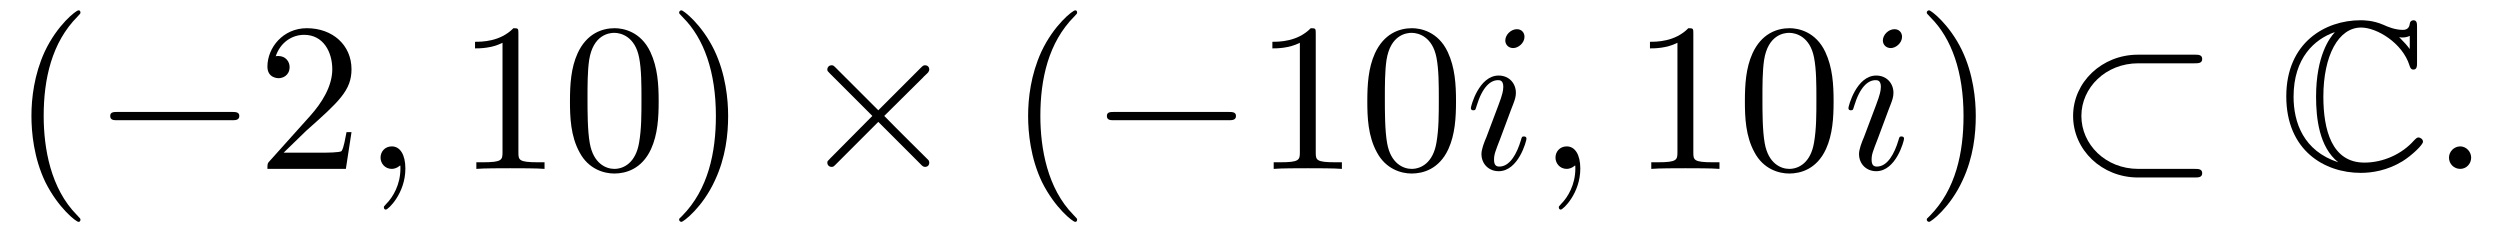
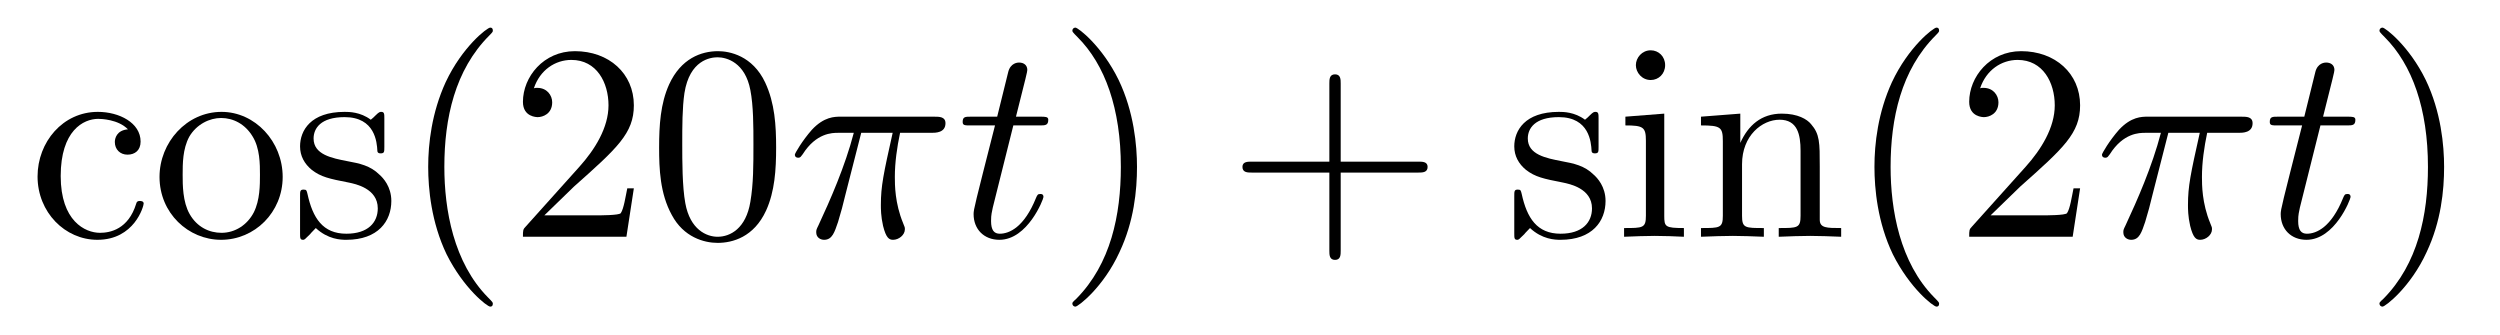
- <svg xmlns="http://www.w3.org/2000/svg" xmlns:xlink="http://www.w3.org/1999/xlink" viewBox="0 0 118.007 10.963" version="1.2">
+ <svg xmlns="http://www.w3.org/2000/svg" xmlns:xlink="http://www.w3.org/1999/xlink" viewBox="0 0 89.457 11.963" version="1.2">
  <defs>
    <g>
      <symbol overflow="visible" id="glyph0-0">
        <path style="stroke:none;" d="" />
      </symbol>
      <symbol overflow="visible" id="glyph0-1">
+         <path style="stroke:none;" d="M 1.172 -2.172 C 1.172 -3.797 1.984 -4.219 2.516 -4.219 C 2.609 -4.219 3.234 -4.203 3.578 -3.844 C 3.172 -3.812 3.109 -3.516 3.109 -3.391 C 3.109 -3.125 3.297 -2.938 3.562 -2.938 C 3.828 -2.938 4.031 -3.094 4.031 -3.406 C 4.031 -4.078 3.266 -4.469 2.5 -4.469 C 1.25 -4.469 0.344 -3.391 0.344 -2.156 C 0.344 -0.875 1.328 0.109 2.484 0.109 C 3.812 0.109 4.141 -1.094 4.141 -1.188 C 4.141 -1.281 4.031 -1.281 4 -1.281 C 3.922 -1.281 3.891 -1.25 3.875 -1.188 C 3.594 -0.266 2.938 -0.141 2.578 -0.141 C 2.047 -0.141 1.172 -0.562 1.172 -2.172 Z M 1.172 -2.172 " />
+       </symbol>
+       <symbol overflow="visible" id="glyph0-2">
+         <path style="stroke:none;" d="M 4.688 -2.141 C 4.688 -3.406 3.703 -4.469 2.5 -4.469 C 1.25 -4.469 0.281 -3.375 0.281 -2.141 C 0.281 -0.844 1.312 0.109 2.484 0.109 C 3.688 0.109 4.688 -0.875 4.688 -2.141 Z M 2.5 -0.141 C 2.062 -0.141 1.625 -0.344 1.359 -0.812 C 1.109 -1.25 1.109 -1.859 1.109 -2.219 C 1.109 -2.609 1.109 -3.141 1.344 -3.578 C 1.609 -4.031 2.078 -4.25 2.484 -4.25 C 2.922 -4.25 3.344 -4.031 3.609 -3.594 C 3.875 -3.172 3.875 -2.594 3.875 -2.219 C 3.875 -1.859 3.875 -1.312 3.656 -0.875 C 3.422 -0.422 2.984 -0.141 2.5 -0.141 Z M 2.5 -0.141 " />
+       </symbol>
+       <symbol overflow="visible" id="glyph0-3">
+         <path style="stroke:none;" d="M 2.078 -1.938 C 2.297 -1.891 3.109 -1.734 3.109 -1.016 C 3.109 -0.516 2.766 -0.109 1.984 -0.109 C 1.141 -0.109 0.781 -0.672 0.594 -1.531 C 0.562 -1.656 0.562 -1.688 0.453 -1.688 C 0.328 -1.688 0.328 -1.625 0.328 -1.453 L 0.328 -0.125 C 0.328 0.047 0.328 0.109 0.438 0.109 C 0.484 0.109 0.5 0.094 0.688 -0.094 C 0.703 -0.109 0.703 -0.125 0.891 -0.312 C 1.328 0.094 1.781 0.109 1.984 0.109 C 3.125 0.109 3.594 -0.562 3.594 -1.281 C 3.594 -1.797 3.297 -2.109 3.172 -2.219 C 2.844 -2.547 2.453 -2.625 2.031 -2.703 C 1.469 -2.812 0.812 -2.938 0.812 -3.516 C 0.812 -3.875 1.062 -4.281 1.922 -4.281 C 3.016 -4.281 3.078 -3.375 3.094 -3.078 C 3.094 -2.984 3.188 -2.984 3.203 -2.984 C 3.344 -2.984 3.344 -3.031 3.344 -3.219 L 3.344 -4.234 C 3.344 -4.391 3.344 -4.469 3.234 -4.469 C 3.188 -4.469 3.156 -4.469 3.031 -4.344 C 3 -4.312 2.906 -4.219 2.859 -4.188 C 2.484 -4.469 2.078 -4.469 1.922 -4.469 C 0.703 -4.469 0.328 -3.797 0.328 -3.234 C 0.328 -2.891 0.484 -2.609 0.75 -2.391 C 1.078 -2.141 1.359 -2.078 2.078 -1.938 Z M 2.078 -1.938 " />
+       </symbol>
+       <symbol overflow="visible" id="glyph0-4">
        <path style="stroke:none;" d="M 3.297 2.391 C 3.297 2.359 3.297 2.344 3.125 2.172 C 1.891 0.922 1.562 -0.969 1.562 -2.5 C 1.562 -4.234 1.938 -5.969 3.172 -7.203 C 3.297 -7.328 3.297 -7.344 3.297 -7.375 C 3.297 -7.453 3.266 -7.484 3.203 -7.484 C 3.094 -7.484 2.203 -6.797 1.609 -5.531 C 1.109 -4.438 0.984 -3.328 0.984 -2.5 C 0.984 -1.719 1.094 -0.516 1.641 0.625 C 2.25 1.844 3.094 2.5 3.203 2.5 C 3.266 2.5 3.297 2.469 3.297 2.391 Z M 3.297 2.391 " />
      </symbol>
-       <symbol overflow="visible" id="glyph0-2">
+       <symbol overflow="visible" id="glyph0-5">
        <path style="stroke:none;" d="M 1.266 -0.766 L 2.328 -1.797 C 3.875 -3.172 4.469 -3.703 4.469 -4.703 C 4.469 -5.844 3.578 -6.641 2.359 -6.641 C 1.234 -6.641 0.5 -5.719 0.5 -4.828 C 0.5 -4.281 1 -4.281 1.031 -4.281 C 1.203 -4.281 1.547 -4.391 1.547 -4.812 C 1.547 -5.062 1.359 -5.328 1.016 -5.328 C 0.938 -5.328 0.922 -5.328 0.891 -5.312 C 1.109 -5.969 1.656 -6.328 2.234 -6.328 C 3.141 -6.328 3.562 -5.516 3.562 -4.703 C 3.562 -3.906 3.078 -3.125 2.516 -2.5 L 0.609 -0.375 C 0.5 -0.266 0.5 -0.234 0.5 0 L 4.203 0 L 4.469 -1.734 L 4.234 -1.734 C 4.172 -1.438 4.109 -1 4 -0.844 C 3.938 -0.766 3.281 -0.766 3.062 -0.766 Z M 1.266 -0.766 " />
      </symbol>
-       <symbol overflow="visible" id="glyph0-3">
-         <path style="stroke:none;" d="M 2.938 -6.375 C 2.938 -6.625 2.938 -6.641 2.703 -6.641 C 2.078 -6 1.203 -6 0.891 -6 L 0.891 -5.688 C 1.094 -5.688 1.672 -5.688 2.188 -5.953 L 2.188 -0.781 C 2.188 -0.422 2.156 -0.312 1.266 -0.312 L 0.953 -0.312 L 0.953 0 C 1.297 -0.031 2.156 -0.031 2.562 -0.031 C 2.953 -0.031 3.828 -0.031 4.172 0 L 4.172 -0.312 L 3.859 -0.312 C 2.953 -0.312 2.938 -0.422 2.938 -0.781 Z M 2.938 -6.375 " />
-       </symbol>
-       <symbol overflow="visible" id="glyph0-4">
+       <symbol overflow="visible" id="glyph0-6">
        <path style="stroke:none;" d="M 4.578 -3.188 C 4.578 -3.984 4.531 -4.781 4.188 -5.516 C 3.734 -6.484 2.906 -6.641 2.5 -6.641 C 1.891 -6.641 1.172 -6.375 0.75 -5.453 C 0.438 -4.766 0.391 -3.984 0.391 -3.188 C 0.391 -2.438 0.422 -1.547 0.844 -0.781 C 1.266 0.016 2 0.219 2.484 0.219 C 3.016 0.219 3.781 0.016 4.219 -0.938 C 4.531 -1.625 4.578 -2.406 4.578 -3.188 Z M 2.484 0 C 2.094 0 1.5 -0.25 1.328 -1.203 C 1.219 -1.797 1.219 -2.719 1.219 -3.312 C 1.219 -3.953 1.219 -4.609 1.297 -5.141 C 1.484 -6.328 2.234 -6.422 2.484 -6.422 C 2.812 -6.422 3.469 -6.234 3.656 -5.25 C 3.766 -4.688 3.766 -3.938 3.766 -3.312 C 3.766 -2.562 3.766 -1.891 3.656 -1.25 C 3.5 -0.297 2.938 0 2.484 0 Z M 2.484 0 " />
      </symbol>
-       <symbol overflow="visible" id="glyph0-5">
+       <symbol overflow="visible" id="glyph0-7">
        <path style="stroke:none;" d="M 2.875 -2.5 C 2.875 -3.266 2.766 -4.469 2.219 -5.609 C 1.625 -6.828 0.766 -7.484 0.672 -7.484 C 0.609 -7.484 0.562 -7.438 0.562 -7.375 C 0.562 -7.344 0.562 -7.328 0.75 -7.141 C 1.734 -6.156 2.297 -4.578 2.297 -2.5 C 2.297 -0.781 1.938 0.969 0.703 2.219 C 0.562 2.344 0.562 2.359 0.562 2.391 C 0.562 2.453 0.609 2.5 0.672 2.5 C 0.766 2.5 1.672 1.812 2.25 0.547 C 2.766 -0.547 2.875 -1.656 2.875 -2.5 Z M 2.875 -2.5 " />
+       </symbol>
+       <symbol overflow="visible" id="glyph0-8">
+         <path style="stroke:none;" d="M 4.078 -2.297 L 6.859 -2.297 C 7 -2.297 7.188 -2.297 7.188 -2.5 C 7.188 -2.688 7 -2.688 6.859 -2.688 L 4.078 -2.688 L 4.078 -5.484 C 4.078 -5.625 4.078 -5.812 3.875 -5.812 C 3.672 -5.812 3.672 -5.625 3.672 -5.484 L 3.672 -2.688 L 0.891 -2.688 C 0.75 -2.688 0.562 -2.688 0.562 -2.5 C 0.562 -2.297 0.75 -2.297 0.891 -2.297 L 3.672 -2.297 L 3.672 0.5 C 3.672 0.641 3.672 0.828 3.875 0.828 C 4.078 0.828 4.078 0.641 4.078 0.5 Z M 4.078 -2.297 " />
+       </symbol>
+       <symbol overflow="visible" id="glyph0-9">
+         <path style="stroke:none;" d="M 1.766 -4.406 L 0.375 -4.297 L 0.375 -3.984 C 1.016 -3.984 1.109 -3.922 1.109 -3.438 L 1.109 -0.75 C 1.109 -0.312 1 -0.312 0.328 -0.312 L 0.328 0 C 0.641 -0.016 1.188 -0.031 1.422 -0.031 C 1.781 -0.031 2.125 -0.016 2.469 0 L 2.469 -0.312 C 1.797 -0.312 1.766 -0.359 1.766 -0.75 Z M 1.797 -6.141 C 1.797 -6.453 1.562 -6.672 1.281 -6.672 C 0.969 -6.672 0.75 -6.406 0.75 -6.141 C 0.75 -5.875 0.969 -5.609 1.281 -5.609 C 1.562 -5.609 1.797 -5.828 1.797 -6.141 Z M 1.797 -6.141 " />
+       </symbol>
+       <symbol overflow="visible" id="glyph0-10">
+         <path style="stroke:none;" d="M 1.094 -3.422 L 1.094 -0.75 C 1.094 -0.312 0.984 -0.312 0.312 -0.312 L 0.312 0 C 0.672 -0.016 1.172 -0.031 1.453 -0.031 C 1.703 -0.031 2.219 -0.016 2.562 0 L 2.562 -0.312 C 1.891 -0.312 1.781 -0.312 1.781 -0.75 L 1.781 -2.594 C 1.781 -3.625 2.5 -4.188 3.125 -4.188 C 3.766 -4.188 3.875 -3.656 3.875 -3.078 L 3.875 -0.75 C 3.875 -0.312 3.766 -0.312 3.094 -0.312 L 3.094 0 C 3.438 -0.016 3.953 -0.031 4.219 -0.031 C 4.469 -0.031 5 -0.016 5.328 0 L 5.328 -0.312 C 4.812 -0.312 4.562 -0.312 4.562 -0.609 L 4.562 -2.516 C 4.562 -3.375 4.562 -3.672 4.25 -4.031 C 4.109 -4.203 3.781 -4.406 3.203 -4.406 C 2.469 -4.406 2 -3.984 1.719 -3.359 L 1.719 -4.406 L 0.312 -4.297 L 0.312 -3.984 C 1.016 -3.984 1.094 -3.922 1.094 -3.422 Z M 1.094 -3.422 " />
      </symbol>
      <symbol overflow="visible" id="glyph1-0">
        <path style="stroke:none;" d="" />
      </symbol>
      <symbol overflow="visible" id="glyph1-1">
-         <path style="stroke:none;" d="M 6.562 -2.297 C 6.734 -2.297 6.922 -2.297 6.922 -2.5 C 6.922 -2.688 6.734 -2.688 6.562 -2.688 L 1.172 -2.688 C 1 -2.688 0.828 -2.688 0.828 -2.5 C 0.828 -2.297 1 -2.297 1.172 -2.297 Z M 6.562 -2.297 " />
+         <path style="stroke:none;" d="M 2.641 -3.719 L 3.766 -3.719 C 3.438 -2.25 3.344 -1.812 3.344 -1.141 C 3.344 -1 3.344 -0.734 3.422 -0.391 C 3.531 0.047 3.641 0.109 3.781 0.109 C 3.984 0.109 4.203 -0.062 4.203 -0.266 C 4.203 -0.328 4.203 -0.344 4.141 -0.484 C 3.844 -1.203 3.844 -1.859 3.844 -2.141 C 3.844 -2.656 3.922 -3.203 4.031 -3.719 L 5.156 -3.719 C 5.297 -3.719 5.656 -3.719 5.656 -4.062 C 5.656 -4.297 5.438 -4.297 5.25 -4.297 L 1.906 -4.297 C 1.688 -4.297 1.312 -4.297 0.875 -3.828 C 0.531 -3.438 0.266 -2.984 0.266 -2.938 C 0.266 -2.922 0.266 -2.828 0.391 -2.828 C 0.469 -2.828 0.484 -2.875 0.547 -2.953 C 1.031 -3.719 1.609 -3.719 1.812 -3.719 L 2.375 -3.719 C 2.062 -2.516 1.531 -1.312 1.109 -0.406 C 1.031 -0.25 1.031 -0.234 1.031 -0.156 C 1.031 0.031 1.188 0.109 1.312 0.109 C 1.609 0.109 1.688 -0.172 1.812 -0.531 C 1.953 -1 1.953 -1.016 2.078 -1.516 Z M 2.641 -3.719 " />
      </symbol>
      <symbol overflow="visible" id="glyph1-2">
-         <path style="stroke:none;" d="M 3.875 -2.766 L 1.891 -4.75 C 1.766 -4.875 1.75 -4.891 1.672 -4.891 C 1.562 -4.891 1.469 -4.812 1.469 -4.688 C 1.469 -4.625 1.484 -4.609 1.594 -4.5 L 3.594 -2.5 L 1.594 -0.484 C 1.484 -0.375 1.469 -0.359 1.469 -0.297 C 1.469 -0.172 1.562 -0.094 1.672 -0.094 C 1.75 -0.094 1.766 -0.109 1.891 -0.234 L 3.875 -2.219 L 5.938 -0.156 C 5.953 -0.141 6.016 -0.094 6.078 -0.094 C 6.203 -0.094 6.281 -0.172 6.281 -0.297 C 6.281 -0.312 6.281 -0.344 6.25 -0.406 C 6.234 -0.422 4.656 -1.984 4.156 -2.5 L 5.984 -4.312 C 6.031 -4.375 6.188 -4.5 6.234 -4.562 C 6.234 -4.578 6.281 -4.625 6.281 -4.688 C 6.281 -4.812 6.203 -4.891 6.078 -4.891 C 6 -4.891 5.969 -4.859 5.859 -4.75 Z M 3.875 -2.766 " />
-       </symbol>
-       <symbol overflow="visible" id="glyph1-3">
-         <path style="stroke:none;" d="M 6.562 -4.984 C 6.734 -4.984 6.922 -4.984 6.922 -5.188 C 6.922 -5.391 6.734 -5.391 6.562 -5.391 L 3.891 -5.391 C 2.188 -5.391 0.828 -4.094 0.828 -2.5 C 0.828 -0.891 2.188 0.406 3.891 0.406 L 6.562 0.406 C 6.734 0.406 6.922 0.406 6.922 0.203 C 6.922 0 6.734 0 6.562 0 L 3.906 0 C 2.359 0 1.219 -1.156 1.219 -2.5 C 1.219 -3.828 2.359 -4.984 3.906 -4.984 Z M 6.562 -4.984 " />
-       </symbol>
-       <symbol overflow="visible" id="glyph2-0">
-         <path style="stroke:none;" d="" />
-       </symbol>
-       <symbol overflow="visible" id="glyph2-1">
-         <path style="stroke:none;" d="M 2.031 -0.016 C 2.031 -0.672 1.781 -1.062 1.391 -1.062 C 1.062 -1.062 0.859 -0.812 0.859 -0.531 C 0.859 -0.266 1.062 0 1.391 0 C 1.5 0 1.641 -0.047 1.734 -0.125 C 1.766 -0.156 1.781 -0.156 1.781 -0.156 C 1.797 -0.156 1.797 -0.156 1.797 -0.016 C 1.797 0.734 1.453 1.328 1.125 1.656 C 1.016 1.766 1.016 1.781 1.016 1.812 C 1.016 1.891 1.062 1.922 1.109 1.922 C 1.219 1.922 2.031 1.156 2.031 -0.016 Z M 2.031 -0.016 " />
-       </symbol>
-       <symbol overflow="visible" id="glyph2-2">
-         <path style="stroke:none;" d="M 2.828 -6.234 C 2.828 -6.438 2.688 -6.594 2.469 -6.594 C 2.188 -6.594 1.922 -6.328 1.922 -6.062 C 1.922 -5.875 2.062 -5.703 2.297 -5.703 C 2.531 -5.703 2.828 -5.938 2.828 -6.234 Z M 2.078 -2.484 C 2.188 -2.766 2.188 -2.797 2.297 -3.062 C 2.375 -3.266 2.422 -3.406 2.422 -3.594 C 2.422 -4.031 2.109 -4.406 1.609 -4.406 C 0.672 -4.406 0.297 -2.953 0.297 -2.875 C 0.297 -2.766 0.391 -2.766 0.406 -2.766 C 0.516 -2.766 0.516 -2.797 0.562 -2.953 C 0.844 -3.891 1.234 -4.188 1.578 -4.188 C 1.656 -4.188 1.828 -4.188 1.828 -3.875 C 1.828 -3.656 1.75 -3.453 1.719 -3.344 C 1.641 -3.094 1.188 -1.938 1.031 -1.5 C 0.922 -1.25 0.797 -0.922 0.797 -0.703 C 0.797 -0.234 1.141 0.109 1.609 0.109 C 2.547 0.109 2.922 -1.328 2.922 -1.422 C 2.922 -1.531 2.828 -1.531 2.797 -1.531 C 2.703 -1.531 2.703 -1.5 2.656 -1.344 C 2.469 -0.719 2.141 -0.109 1.641 -0.109 C 1.469 -0.109 1.391 -0.203 1.391 -0.438 C 1.391 -0.688 1.453 -0.828 1.688 -1.438 Z M 2.078 -2.484 " />
-       </symbol>
-       <symbol overflow="visible" id="glyph2-3">
-         <path style="stroke:none;" d="M 1.906 -0.531 C 1.906 -0.812 1.672 -1.062 1.391 -1.062 C 1.094 -1.062 0.859 -0.812 0.859 -0.531 C 0.859 -0.234 1.094 0 1.391 0 C 1.672 0 1.906 -0.234 1.906 -0.531 Z M 1.906 -0.531 " />
-       </symbol>
-       <symbol overflow="visible" id="glyph3-0">
-         <path style="stroke:none;" d="" />
-       </symbol>
-       <symbol overflow="visible" id="glyph3-1">
-         <path style="stroke:none;" d="M 6.547 -6.688 C 6.547 -6.859 6.547 -7.016 6.375 -7.016 C 6.375 -7.016 6.219 -7.016 6.203 -6.844 C 6.172 -6.562 5.938 -6.562 5.875 -6.562 C 5.516 -6.562 5.172 -6.703 4.969 -6.797 C 4.469 -7.016 4.031 -7.016 3.875 -7.016 C 2.219 -7.016 0.375 -5.969 0.375 -3.422 C 0.375 -0.875 2.172 0.188 3.891 0.188 C 4.422 0.188 5.141 0.078 5.859 -0.359 C 6.312 -0.641 6.828 -1.141 6.828 -1.281 C 6.828 -1.422 6.672 -1.484 6.625 -1.484 C 6.547 -1.484 6.516 -1.453 6.406 -1.344 C 5.828 -0.688 4.938 -0.297 4.062 -0.297 C 2.516 -0.297 2.125 -1.859 2.125 -3.406 C 2.125 -5.359 2.844 -6.672 3.906 -6.672 C 4.656 -6.672 5.859 -5.938 6.188 -4.891 C 6.219 -4.797 6.25 -4.688 6.375 -4.688 C 6.547 -4.688 6.547 -4.859 6.547 -5.031 Z M 6.203 -5.656 C 6.078 -5.828 5.953 -5.969 5.703 -6.219 C 5.75 -6.203 5.828 -6.203 5.875 -6.203 C 5.984 -6.203 6.125 -6.234 6.203 -6.281 Z M 2.656 -6.438 C 2.438 -6.203 1.781 -5.359 1.781 -3.406 C 1.781 -2.406 1.922 -1.031 2.828 -0.312 C 1.188 -0.844 0.719 -2.188 0.719 -3.406 C 0.719 -5.25 1.719 -6.125 2.656 -6.453 Z M 2.656 -6.438 " />
+         <path style="stroke:none;" d="M 2.047 -3.984 L 2.984 -3.984 C 3.188 -3.984 3.297 -3.984 3.297 -4.188 C 3.297 -4.297 3.188 -4.297 3.016 -4.297 L 2.141 -4.297 C 2.5 -5.719 2.547 -5.906 2.547 -5.969 C 2.547 -6.141 2.422 -6.234 2.25 -6.234 C 2.219 -6.234 1.938 -6.234 1.859 -5.875 L 1.469 -4.297 L 0.531 -4.297 C 0.328 -4.297 0.234 -4.297 0.234 -4.109 C 0.234 -3.984 0.312 -3.984 0.516 -3.984 L 1.391 -3.984 C 0.672 -1.156 0.625 -0.984 0.625 -0.812 C 0.625 -0.266 1 0.109 1.547 0.109 C 2.562 0.109 3.125 -1.344 3.125 -1.422 C 3.125 -1.531 3.047 -1.531 3.016 -1.531 C 2.922 -1.531 2.906 -1.5 2.859 -1.391 C 2.438 -0.344 1.906 -0.109 1.562 -0.109 C 1.359 -0.109 1.25 -0.234 1.25 -0.562 C 1.25 -0.812 1.281 -0.875 1.312 -1.047 Z M 2.047 -3.984 " />
      </symbol>
    </g>
-     <clipPath id="clip1">
-       <path d="M 1 0 L 4 0 L 4 10.965 L 1 10.965 Z M 1 0 " />
-     </clipPath>
-     <clipPath id="clip2">
-       <path d="M 22 0 L 35 0 L 35 10.965 L 22 10.965 Z M 22 0 " />
-     </clipPath>
-     <clipPath id="clip3">
-       <path d="M 48 0 L 51 0 L 51 10.965 L 48 10.965 Z M 48 0 " />
-     </clipPath>
-     <clipPath id="clip4">
-       <path d="M 90 0 L 94 0 L 94 10.965 L 90 10.965 Z M 90 0 " />
-     </clipPath>
  </defs>
  <g id="surface1">
-     <g clip-path="url(#clip1)" clip-rule="nonzero">
-       <g style="fill:rgb(0%,0%,0%);fill-opacity:1;">
-         <use xlink:href="#glyph0-1" x="0.5" y="7.972" />
-       </g>
+     <g style="fill:rgb(0%,0%,0%);fill-opacity:1;">
+       <use xlink:href="#glyph0-1" x="1" y="8.472" />
+       <use xlink:href="#glyph0-2" x="5.427" y="8.472" />
+       <use xlink:href="#glyph0-3" x="10.409" y="8.472" />
+       <use xlink:href="#glyph0-4" x="14.338" y="8.472" />
+       <use xlink:href="#glyph0-5" x="18.212" y="8.472" />
+       <use xlink:href="#glyph0-6" x="23.194" y="8.472" />
    </g>
    <g style="fill:rgb(0%,0%,0%);fill-opacity:1;">
-       <use xlink:href="#glyph1-1" x="4.374" y="7.972" />
+       <use xlink:href="#glyph1-1" x="28.176" y="8.472" />
    </g>
    <g style="fill:rgb(0%,0%,0%);fill-opacity:1;">
-       <use xlink:href="#glyph0-2" x="12.123" y="7.972" />
+       <use xlink:href="#glyph1-2" x="34.213" y="8.472" />
    </g>
    <g style="fill:rgb(0%,0%,0%);fill-opacity:1;">
-       <use xlink:href="#glyph2-1" x="17.104" y="7.972" />
-     </g>
-     <g clip-path="url(#clip2)" clip-rule="nonzero">
-       <g style="fill:rgb(0%,0%,0%);fill-opacity:1;">
-         <use xlink:href="#glyph0-3" x="21.532" y="7.972" />
-         <use xlink:href="#glyph0-4" x="26.513" y="7.972" />
-         <use xlink:href="#glyph0-5" x="31.495" y="7.972" />
-       </g>
+       <use xlink:href="#glyph0-7" x="37.81" y="8.472" />
    </g>
    <g style="fill:rgb(0%,0%,0%);fill-opacity:1;">
-       <use xlink:href="#glyph1-2" x="37.583" y="7.972" />
-     </g>
-     <g clip-path="url(#clip3)" clip-rule="nonzero">
-       <g style="fill:rgb(0%,0%,0%);fill-opacity:1;">
-         <use xlink:href="#glyph0-1" x="47.546" y="7.972" />
-       </g>
+       <use xlink:href="#glyph0-8" x="43.896" y="8.472" />
    </g>
    <g style="fill:rgb(0%,0%,0%);fill-opacity:1;">
-       <use xlink:href="#glyph1-1" x="51.42" y="7.972" />
+       <use xlink:href="#glyph0-3" x="53.857" y="8.472" />
+       <use xlink:href="#glyph0-9" x="57.786" y="8.472" />
+       <use xlink:href="#glyph0-10" x="60.554" y="8.472" />
+       <use xlink:href="#glyph0-4" x="66.089" y="8.472" />
+       <use xlink:href="#glyph0-5" x="69.963" y="8.472" />
    </g>
    <g style="fill:rgb(0%,0%,0%);fill-opacity:1;">
-       <use xlink:href="#glyph0-3" x="59.169" y="7.972" />
-       <use xlink:href="#glyph0-4" x="64.15" y="7.972" />
+       <use xlink:href="#glyph1-1" x="74.948" y="8.472" />
    </g>
    <g style="fill:rgb(0%,0%,0%);fill-opacity:1;">
-       <use xlink:href="#glyph2-2" x="69.132" y="7.972" />
-       <use xlink:href="#glyph2-1" x="72.564" y="7.972" />
+       <use xlink:href="#glyph1-2" x="80.985" y="8.472" />
    </g>
    <g style="fill:rgb(0%,0%,0%);fill-opacity:1;">
-       <use xlink:href="#glyph0-3" x="76.992" y="7.972" />
-       <use xlink:href="#glyph0-4" x="81.973" y="7.972" />
-     </g>
-     <g style="fill:rgb(0%,0%,0%);fill-opacity:1;">
-       <use xlink:href="#glyph2-2" x="86.954" y="7.972" />
-     </g>
-     <g clip-path="url(#clip4)" clip-rule="nonzero">
-       <g style="fill:rgb(0%,0%,0%);fill-opacity:1;">
-         <use xlink:href="#glyph0-5" x="90.387" y="7.972" />
-       </g>
-     </g>
-     <g style="fill:rgb(0%,0%,0%);fill-opacity:1;">
-       <use xlink:href="#glyph1-3" x="97.028" y="7.972" />
-     </g>
-     <g style="fill:rgb(0%,0%,0%);fill-opacity:1;">
-       <use xlink:href="#glyph3-1" x="107.544" y="7.972" />
-     </g>
-     <g style="fill:rgb(0%,0%,0%);fill-opacity:1;">
-       <use xlink:href="#glyph2-3" x="114.74" y="7.972" />
+       <use xlink:href="#glyph0-7" x="84.582" y="8.472" />
    </g>
  </g>
</svg>
